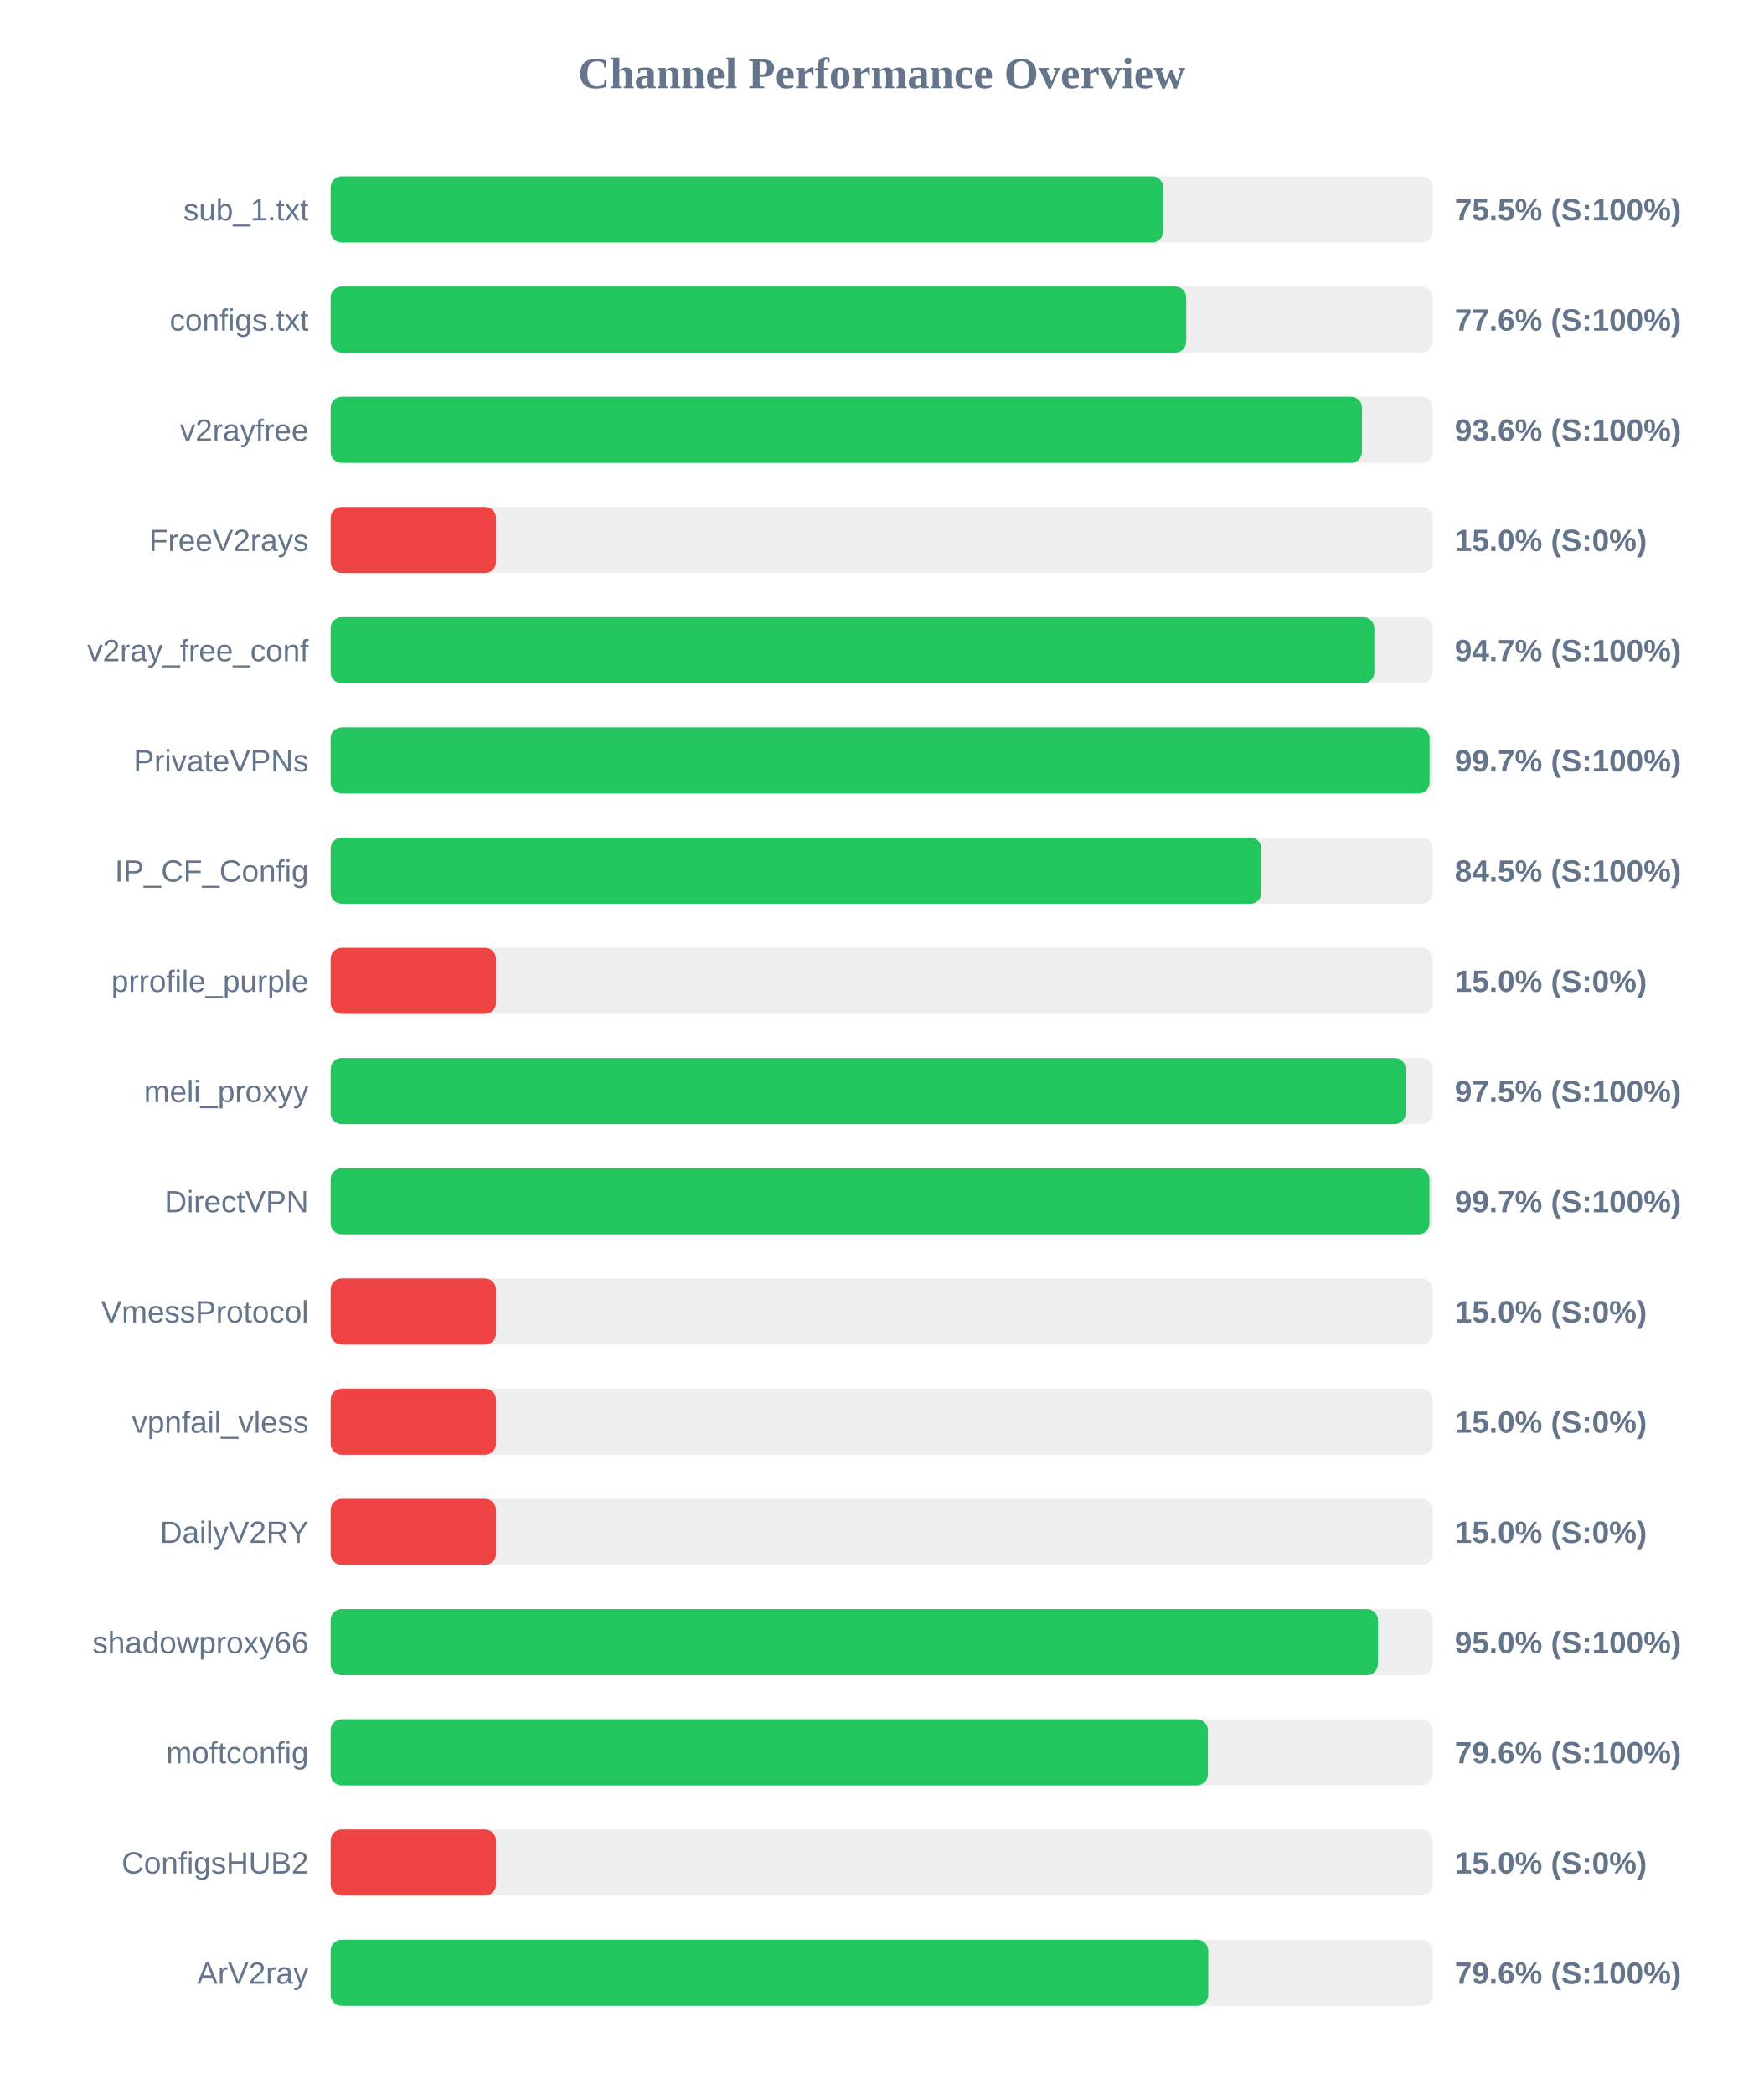
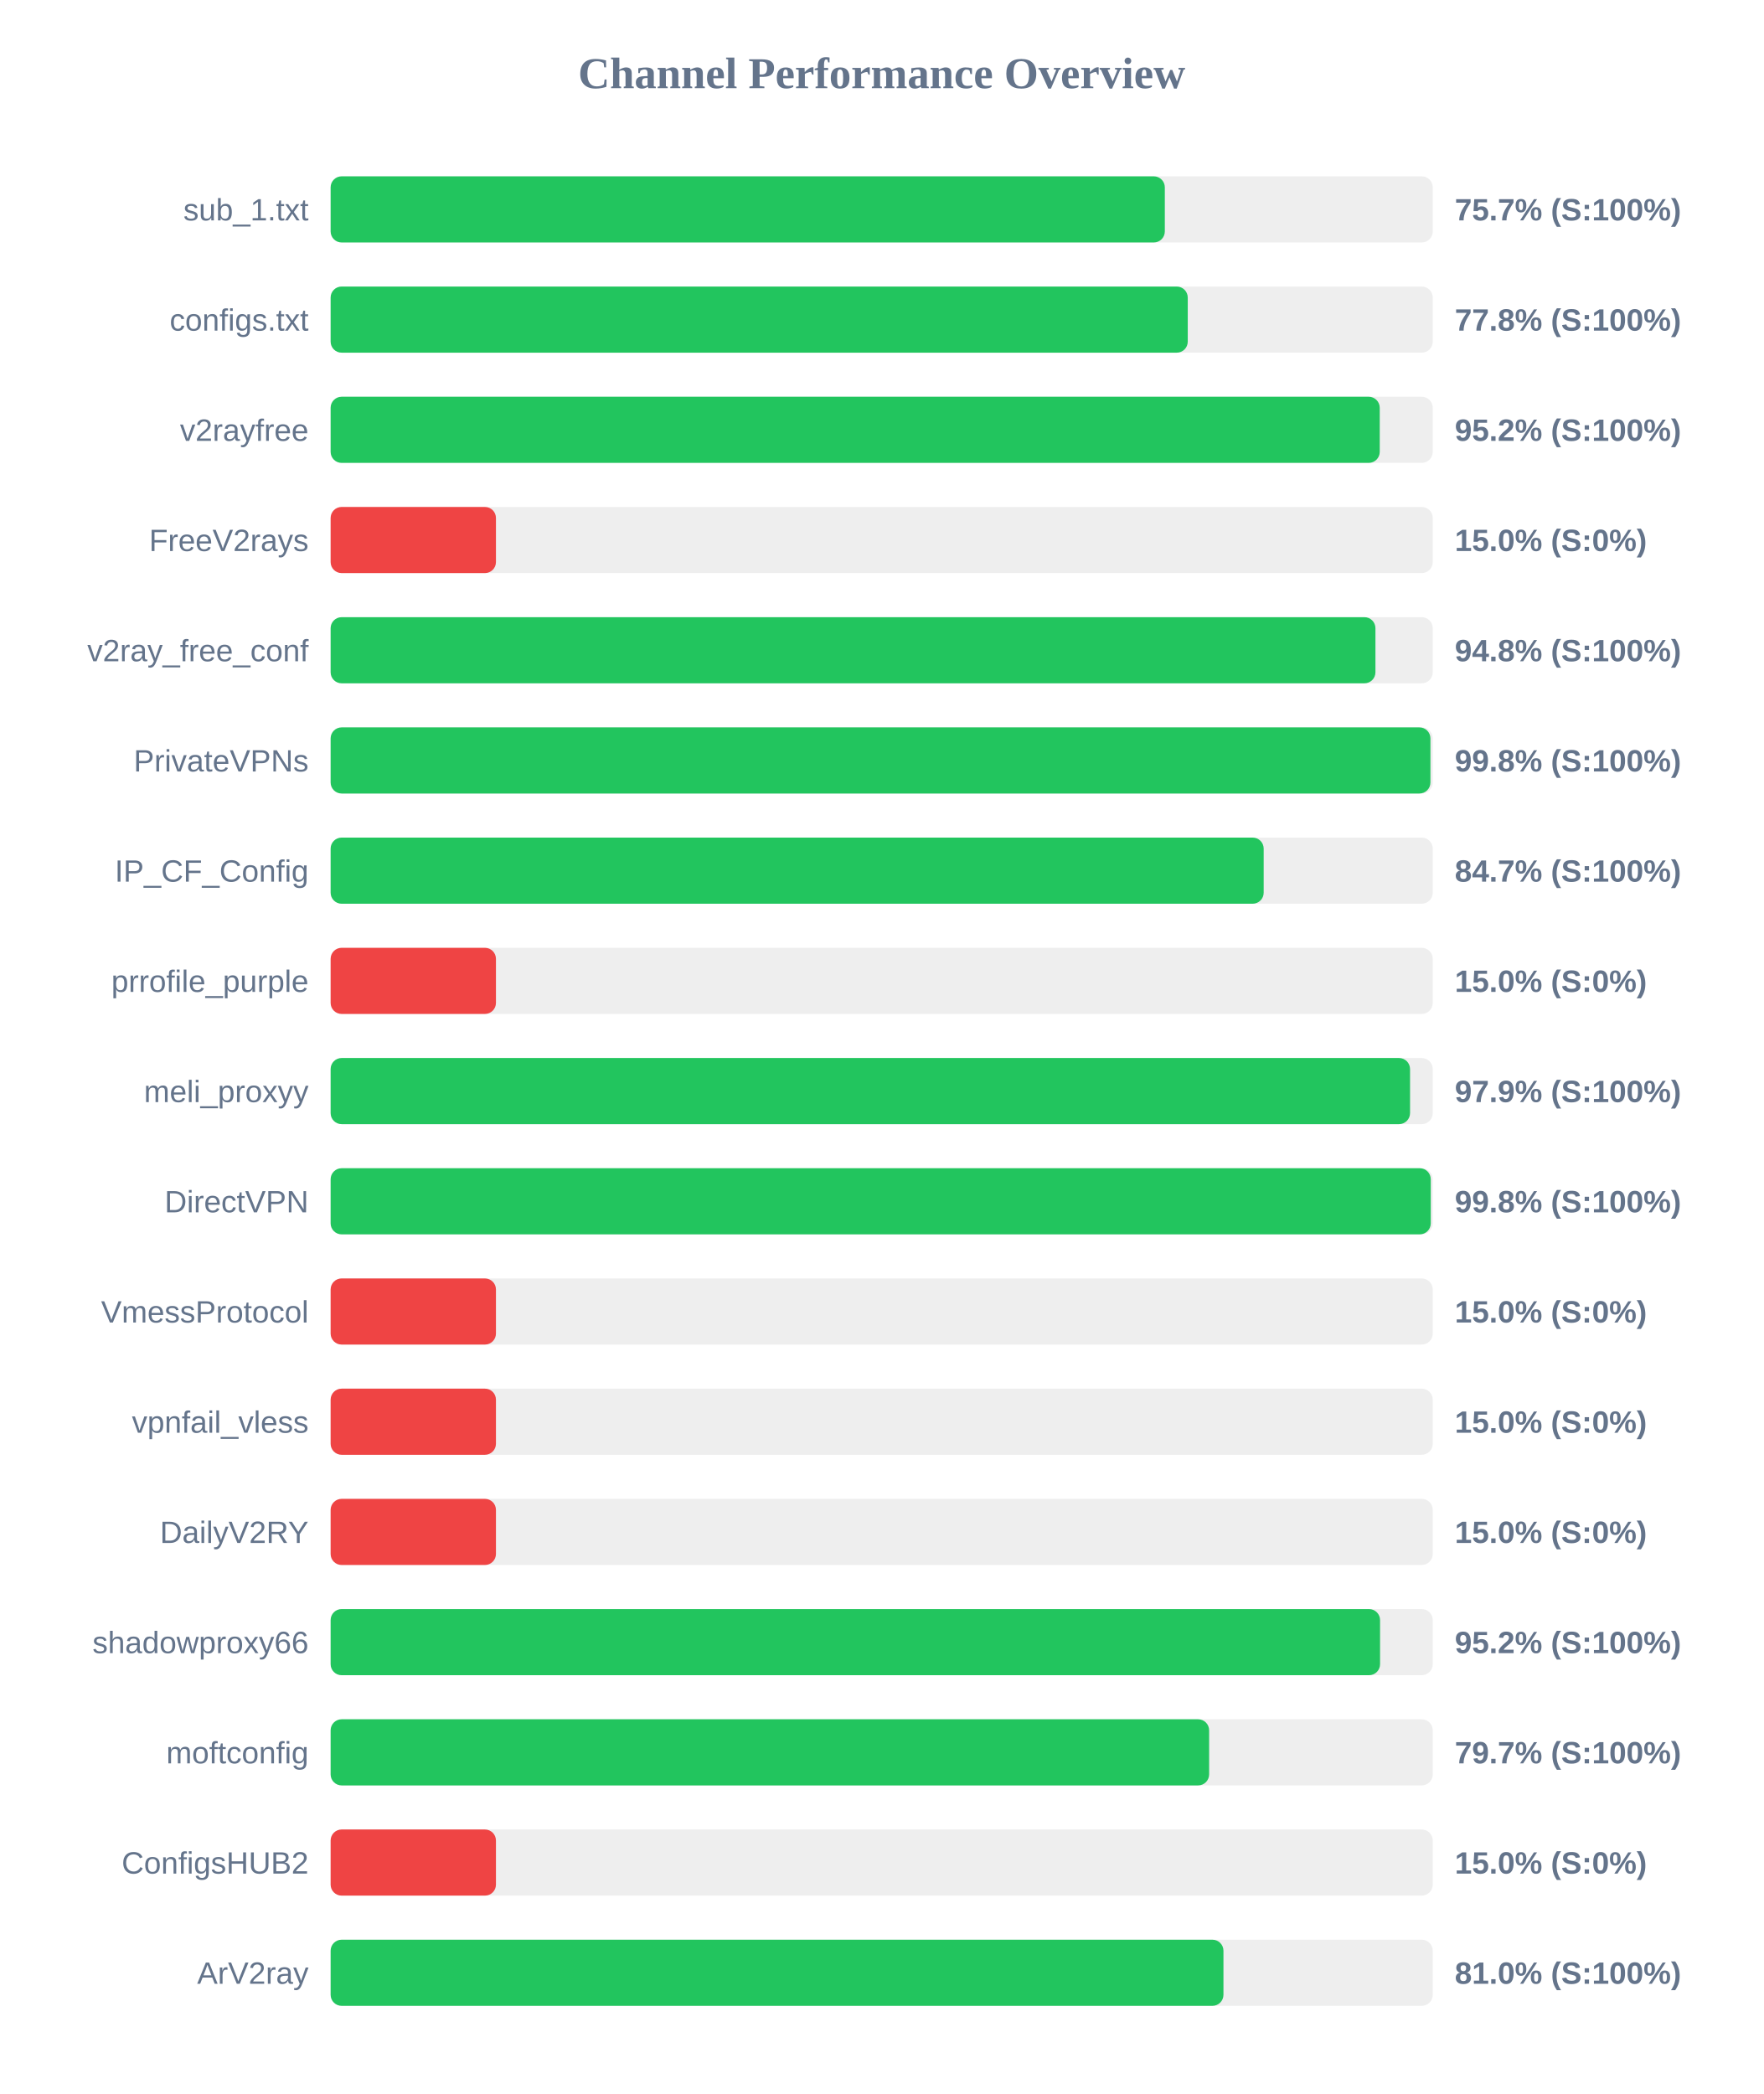
<svg xmlns="http://www.w3.org/2000/svg" width="800" height="950" version="1.1">
  <style>
        .row { font: 14px Arial; fill: #64748b; }
        .score { font: bold 14px Arial; fill: #64748b; }
    </style>
  <text x="400" y="40" text-anchor="middle" font-size="20px" font-weight="bold" fill="#64748b">Channel Performance Overview</text>
  <rect x="150" y="80" width="500" height="30" fill="#eee" rx="5" />
-   <rect x="150" y="80" width="377.7" height="30" fill="#22c55e" rx="5" />
+   <rect x="150" y="80" width="378.45" height="30" fill="#22c55e" rx="5" />
  <text x="140" y="100" text-anchor="end" class="row">sub_1.txt</text>
-   <text x="660" y="100" text-anchor="start" class="score">75.5% (S:100%)</text>
+   <text x="660" y="100" text-anchor="start" class="score">75.7% (S:100%)</text>
  <rect x="150" y="130" width="500" height="30" fill="#eee" rx="5" />
-   <rect x="150" y="130" width="388.15" height="30" fill="#22c55e" rx="5" />
+   <rect x="150" y="130" width="388.85" height="30" fill="#22c55e" rx="5" />
  <text x="140" y="150" text-anchor="end" class="row">configs.txt</text>
-   <text x="660" y="150" text-anchor="start" class="score">77.6% (S:100%)</text>
+   <text x="660" y="150" text-anchor="start" class="score">77.8% (S:100%)</text>
  <rect x="150" y="180" width="500" height="30" fill="#eee" rx="5" />
-   <rect x="150" y="180" width="467.9" height="30" fill="#22c55e" rx="5" />
+   <rect x="150" y="180" width="475.95" height="30" fill="#22c55e" rx="5" />
  <text x="140" y="200" text-anchor="end" class="row">v2rayfree</text>
-   <text x="660" y="200" text-anchor="start" class="score">93.6% (S:100%)</text>
+   <text x="660" y="200" text-anchor="start" class="score">95.2% (S:100%)</text>
  <rect x="150" y="230" width="500" height="30" fill="#eee" rx="5" />
  <rect x="150" y="230" width="75.0" height="30" fill="#ef4444" rx="5" />
  <text x="140" y="250" text-anchor="end" class="row">FreeV2rays</text>
  <text x="660" y="250" text-anchor="start" class="score">15.0% (S:0%)</text>
  <rect x="150" y="280" width="500" height="30" fill="#eee" rx="5" />
-   <rect x="150" y="280" width="473.5" height="30" fill="#22c55e" rx="5" />
+   <rect x="150" y="280" width="474.0" height="30" fill="#22c55e" rx="5" />
  <text x="140" y="300" text-anchor="end" class="row">v2ray_free_conf</text>
-   <text x="660" y="300" text-anchor="start" class="score">94.7% (S:100%)</text>
+   <text x="660" y="300" text-anchor="start" class="score">94.8% (S:100%)</text>
  <rect x="150" y="330" width="500" height="30" fill="#eee" rx="5" />
-   <rect x="150" y="330" width="498.55" height="30" fill="#22c55e" rx="5" />
+   <rect x="150" y="330" width="498.95" height="30" fill="#22c55e" rx="5" />
  <text x="140" y="350" text-anchor="end" class="row">PrivateVPNs</text>
-   <text x="660" y="350" text-anchor="start" class="score">99.7% (S:100%)</text>
+   <text x="660" y="350" text-anchor="start" class="score">99.8% (S:100%)</text>
  <rect x="150" y="380" width="500" height="30" fill="#eee" rx="5" />
-   <rect x="150" y="380" width="422.3" height="30" fill="#22c55e" rx="5" />
+   <rect x="150" y="380" width="423.3" height="30" fill="#22c55e" rx="5" />
  <text x="140" y="400" text-anchor="end" class="row">IP_CF_Config</text>
-   <text x="660" y="400" text-anchor="start" class="score">84.5% (S:100%)</text>
+   <text x="660" y="400" text-anchor="start" class="score">84.7% (S:100%)</text>
  <rect x="150" y="430" width="500" height="30" fill="#eee" rx="5" />
  <rect x="150" y="430" width="75.0" height="30" fill="#ef4444" rx="5" />
  <text x="140" y="450" text-anchor="end" class="row">prrofile_purple</text>
  <text x="660" y="450" text-anchor="start" class="score">15.0% (S:0%)</text>
  <rect x="150" y="480" width="500" height="30" fill="#eee" rx="5" />
-   <rect x="150" y="480" width="487.7" height="30" fill="#22c55e" rx="5" />
+   <rect x="150" y="480" width="489.7" height="30" fill="#22c55e" rx="5" />
  <text x="140" y="500" text-anchor="end" class="row">meli_proxyy</text>
-   <text x="660" y="500" text-anchor="start" class="score">97.5% (S:100%)</text>
+   <text x="660" y="500" text-anchor="start" class="score">97.9% (S:100%)</text>
  <rect x="150" y="530" width="500" height="30" fill="#eee" rx="5" />
-   <rect x="150" y="530" width="498.5" height="30" fill="#22c55e" rx="5" />
+   <rect x="150" y="530" width="499.1" height="30" fill="#22c55e" rx="5" />
  <text x="140" y="550" text-anchor="end" class="row">DirectVPN</text>
-   <text x="660" y="550" text-anchor="start" class="score">99.7% (S:100%)</text>
+   <text x="660" y="550" text-anchor="start" class="score">99.8% (S:100%)</text>
  <rect x="150" y="580" width="500" height="30" fill="#eee" rx="5" />
  <rect x="150" y="580" width="75.0" height="30" fill="#ef4444" rx="5" />
  <text x="140" y="600" text-anchor="end" class="row">VmessProtocol</text>
  <text x="660" y="600" text-anchor="start" class="score">15.0% (S:0%)</text>
  <rect x="150" y="630" width="500" height="30" fill="#eee" rx="5" />
  <rect x="150" y="630" width="75.0" height="30" fill="#ef4444" rx="5" />
  <text x="140" y="650" text-anchor="end" class="row">vpnfail_vless</text>
  <text x="660" y="650" text-anchor="start" class="score">15.0% (S:0%)</text>
  <rect x="150" y="680" width="500" height="30" fill="#eee" rx="5" />
  <rect x="150" y="680" width="75.0" height="30" fill="#ef4444" rx="5" />
  <text x="140" y="700" text-anchor="end" class="row">DailyV2RY</text>
  <text x="660" y="700" text-anchor="start" class="score">15.0% (S:0%)</text>
  <rect x="150" y="730" width="500" height="30" fill="#eee" rx="5" />
-   <rect x="150" y="730" width="475.1" height="30" fill="#22c55e" rx="5" />
+   <rect x="150" y="730" width="476.1" height="30" fill="#22c55e" rx="5" />
  <text x="140" y="750" text-anchor="end" class="row">shadowproxy66</text>
-   <text x="660" y="750" text-anchor="start" class="score">95.0% (S:100%)</text>
+   <text x="660" y="750" text-anchor="start" class="score">95.2% (S:100%)</text>
  <rect x="150" y="780" width="500" height="30" fill="#eee" rx="5" />
-   <rect x="150" y="780" width="398.0" height="30" fill="#22c55e" rx="5" />
+   <rect x="150" y="780" width="398.55" height="30" fill="#22c55e" rx="5" />
  <text x="140" y="800" text-anchor="end" class="row">moftconfig</text>
-   <text x="660" y="800" text-anchor="start" class="score">79.6% (S:100%)</text>
+   <text x="660" y="800" text-anchor="start" class="score">79.7% (S:100%)</text>
  <rect x="150" y="830" width="500" height="30" fill="#eee" rx="5" />
  <rect x="150" y="830" width="75.0" height="30" fill="#ef4444" rx="5" />
  <text x="140" y="850" text-anchor="end" class="row">ConfigsHUB2</text>
  <text x="660" y="850" text-anchor="start" class="score">15.0% (S:0%)</text>
  <rect x="150" y="880" width="500" height="30" fill="#eee" rx="5" />
-   <rect x="150" y="880" width="398.15" height="30" fill="#22c55e" rx="5" />
+   <rect x="150" y="880" width="405.05" height="30" fill="#22c55e" rx="5" />
  <text x="140" y="900" text-anchor="end" class="row">ArV2ray</text>
-   <text x="660" y="900" text-anchor="start" class="score">79.6% (S:100%)</text>
+   <text x="660" y="900" text-anchor="start" class="score">81.0% (S:100%)</text>
</svg>
